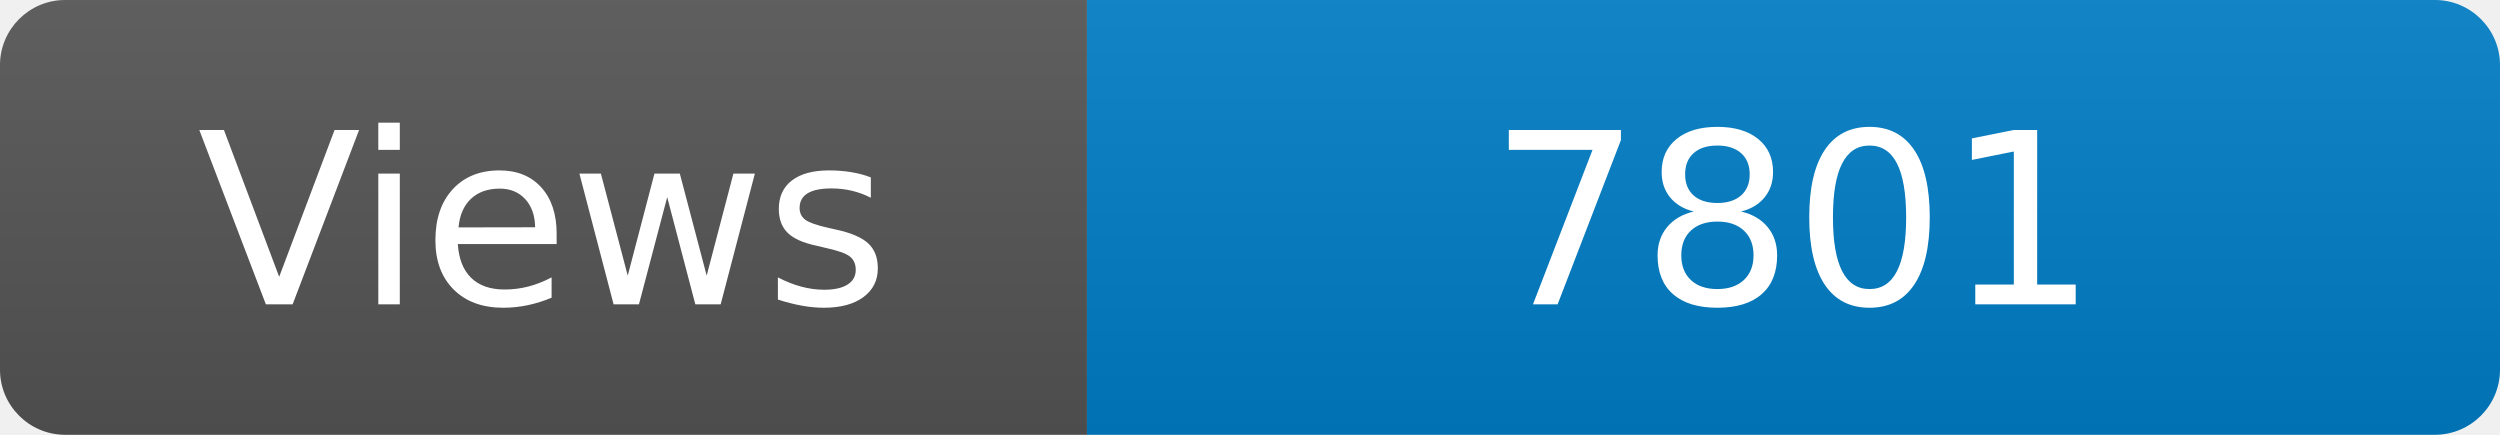
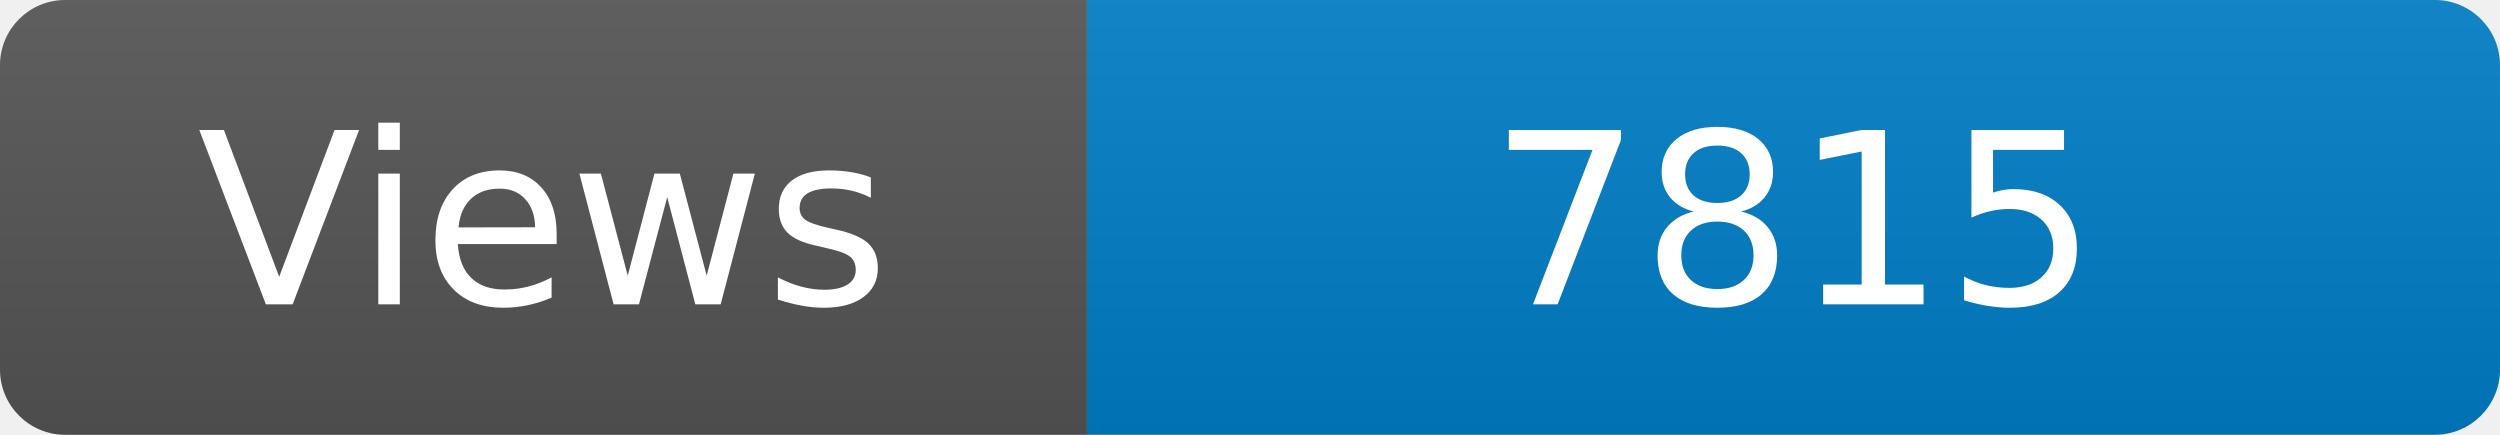
<svg xmlns="http://www.w3.org/2000/svg" width="115" height="20" role="img" aria-label="Maintained?: yes">
  <linearGradient id="s" x2="0" y2="100%">
    <stop offset="0" stop-color="#bbb" stop-opacity=".1" />
    <stop offset="1" stop-opacity=".1" />
  </linearGradient>
  <clipPath id="r">
    <rect width="115" height="20" rx="3" fill="#fff" />
  </clipPath>
  <g clip-path="url(#r)">
    <rect width="50" height="20" fill="#555" />
    <rect x="50" width="160" height="20" fill="#007ec6" />
    <rect width="115" height="20" fill="url(#s)" />
  </g>
  <g fill="#fff" text-anchor="middle" font-family="Verdana,Geneva,DejaVu Sans,sans-serif" font-size="110">
    <text x="250" y="140" transform="scale(.1)" fill="#fff">Views</text>
-     <text x="825" y="140" transform="scale(.1)" fill="#fff">7801</text>
+     <text x="825" y="140" transform="scale(.1)" fill="#fff">7815</text>
  </g>
</svg>
